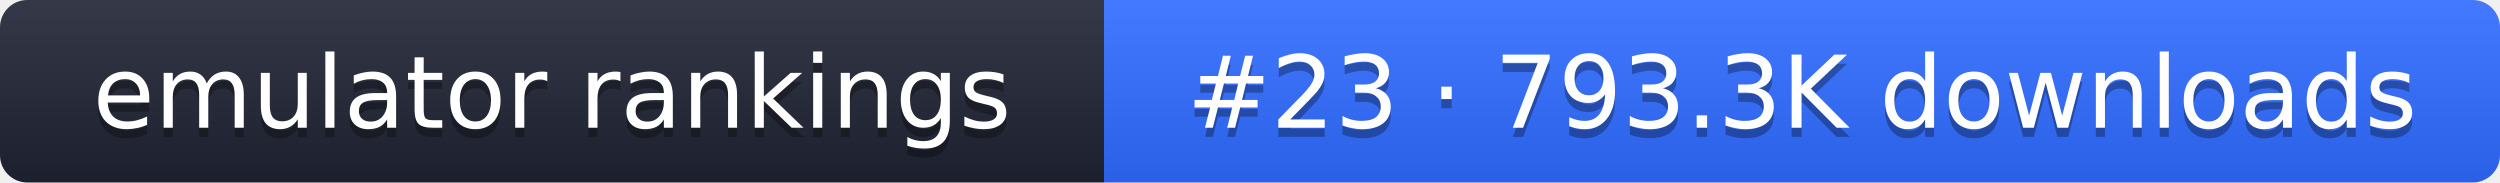
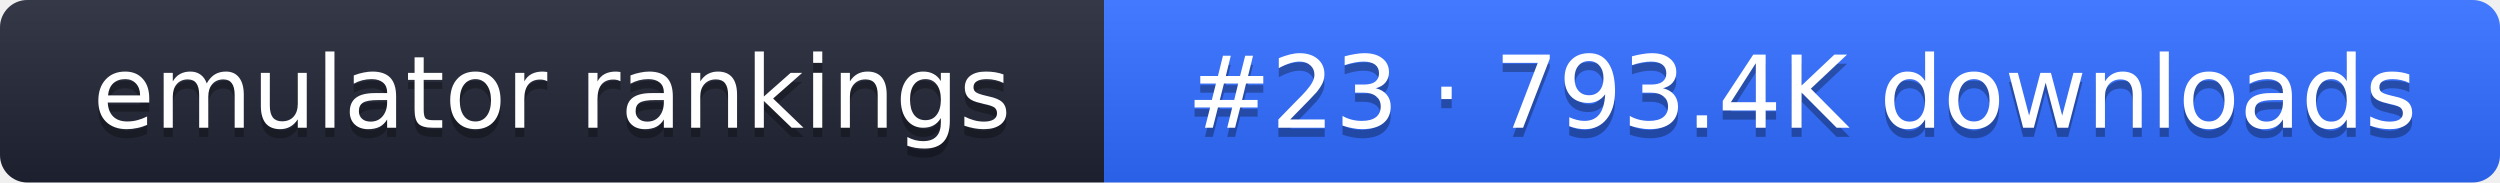
- <svg xmlns="http://www.w3.org/2000/svg" width="274" height="20" role="img" aria-label="emulator rankings: #23 · 793.3K downloads">
+ <svg xmlns="http://www.w3.org/2000/svg" width="274" height="20" role="img" aria-label="emulator rankings: #23 · 793.4K downloads">
  <linearGradient id="g" x2="0" y2="100%">
    <stop offset="0" stop-color="#fff" stop-opacity=".1" />
    <stop offset="1" stop-opacity=".1" />
  </linearGradient>
  <clipPath id="r">
    <rect width="274" height="20" rx="3" fill="#fff" />
  </clipPath>
  <g clip-path="url(#r)">
    <rect width="121" height="20" fill="#1f2433" />
    <rect x="121" width="153" height="20" fill="#2f6bff" />
    <rect width="274" height="20" fill="url(#g)" />
  </g>
  <g fill="#fff" text-anchor="middle" font-family="Verdana,DejaVu Sans,sans-serif" font-size="11">
    <text x="60.5" y="15" fill="#010101" fill-opacity=".3">emulator rankings</text>
    <text x="60.5" y="14">emulator rankings</text>
-     <text x="197.5" y="15" fill="#010101" fill-opacity=".3">#23 · 793.3K downloads</text>
-     <text x="197.5" y="14">#23 · 793.3K downloads</text>
+     <text x="197.5" y="15" fill="#010101" fill-opacity=".3">#23 · 793.4K downloads</text>
+     <text x="197.5" y="14">#23 · 793.4K downloads</text>
  </g>
</svg>
